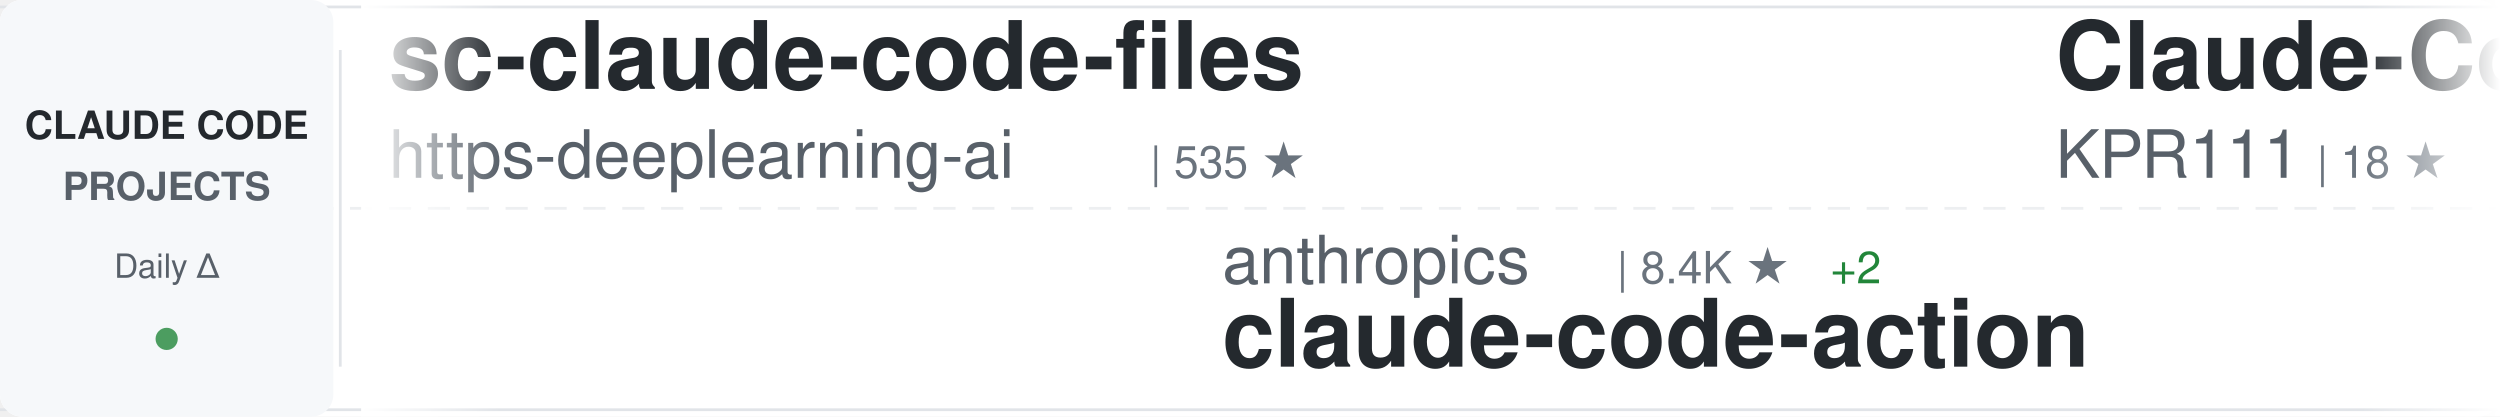
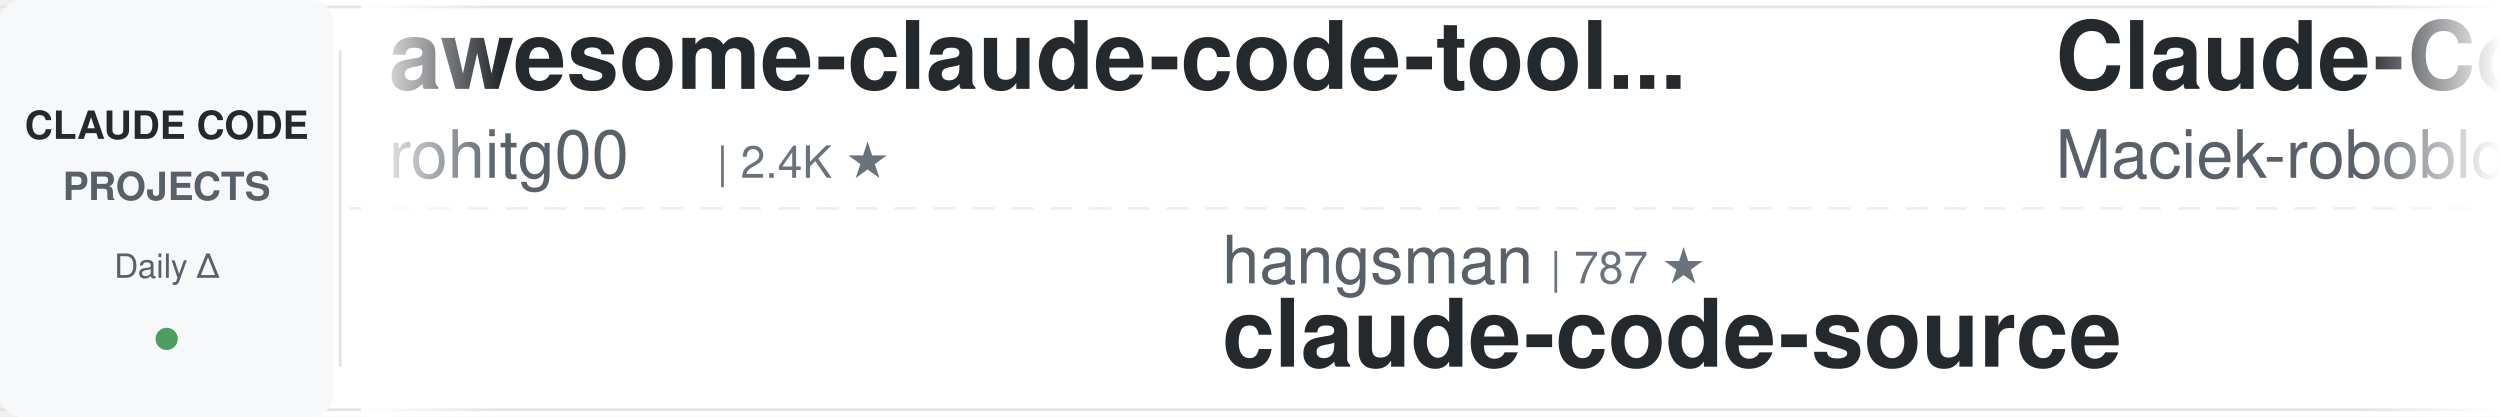
<svg xmlns="http://www.w3.org/2000/svg" width="900" height="150">
  <defs>
    <linearGradient id="awesomeLeftFade" x1="0%" y1="0%" x2="100%" y2="0%">
      <stop offset="0%" style="stop-color:#ffffff;stop-opacity:1" />
      <stop offset="100%" style="stop-color:#ffffff;stop-opacity:0" />
    </linearGradient>
    <linearGradient id="awesomeRightFade" x1="0%" y1="0%" x2="100%" y2="0%">
      <stop offset="0%" style="stop-color:#ffffff;stop-opacity:0" />
      <stop offset="100%" style="stop-color:#ffffff;stop-opacity:1" />
    </linearGradient>
  </defs>
  <rect width="900" height="150" fill="#ffffff" rx="8" />
  <rect x="0" y="2" width="900" height="1" fill="#e1e4e8" />
  <rect x="0" y="147" width="900" height="1" fill="#e1e4e8" />
  <line x1="0" y1="75" x2="900" y2="75" stroke="#e1e4e8" stroke-width="1" stroke-dasharray="8 6" opacity="0.6" />
  <rect x="0" y="0" width="120" height="150" fill="#f6f8fa" rx="8" />
  <text x="60" y="50" font-family="-apple-system, BlinkMacSystemFont, 'Segoe UI', Helvetica, Arial, sans-serif" font-size="14" font-weight="600" fill="#24292e" text-anchor="middle">CLAUDE CODE</text>
  <text x="60" y="72" font-family="-apple-system, BlinkMacSystemFont, 'Segoe UI', Helvetica, Arial, sans-serif" font-size="14" font-weight="600" fill="#586069" text-anchor="middle">PROJECTS</text>
  <text x="60" y="100" font-family="-apple-system, BlinkMacSystemFont, 'Segoe UI', Helvetica, Arial, sans-serif" font-size="12" font-weight="500" fill="#586069" text-anchor="middle">Daily Δ</text>
  <circle cx="60" cy="122" r="4" fill="#22863a" opacity="0.8" />
  <rect x="122" y="18" width="1" height="114" fill="#e1e4e8" />
  <clipPath id="awesomeTickerClip">
    <rect x="130" y="0" width="770" height="150" />
  </clipPath>
  <g clip-path="url(#awesomeTickerClip)">
    <g id="awesomeTickerItems">
      <animateTransform attributeName="transform" attributeType="XML" type="translate" from="0 0" to="-3000 0" dur="54s" repeatCount="indefinite" />
      <g transform="translate(0, 0)">
-         <text x="140" y="32" font-family="-apple-system, BlinkMacSystemFont, 'Segoe UI', Helvetica, Arial, sans-serif" font-size="34" font-weight="600" fill="#24292e">sc-claude-code-files</text>
-         <text x="140" y="64" font-family="-apple-system, BlinkMacSystemFont, 'Segoe UI', Helvetica, Arial, sans-serif" font-size="24" font-weight="400" fill="#586069">https-deeplearning-ai</text>
-         <text x="414" y="64" font-family="-apple-system, BlinkMacSystemFont, 'Segoe UI', Helvetica, Arial, sans-serif" font-size="16" font-weight="500" fill="#6a737d">| 535 ★</text>
+         <text x="140" y="32" font-family="-apple-system, BlinkMacSystemFont, 'Segoe UI', Helvetica, Arial, sans-serif" font-size="34" font-weight="600" fill="#24292e">awesome-claude-code-tool...</text>
+         <text x="140" y="64" font-family="-apple-system, BlinkMacSystemFont, 'Segoe UI', Helvetica, Arial, sans-serif" font-size="24" font-weight="400" fill="#586069">rohitg00</text>
+         <text x="258" y="64" font-family="-apple-system, BlinkMacSystemFont, 'Segoe UI', Helvetica, Arial, sans-serif" font-size="16" font-weight="500" fill="#6a737d">| 2.4K ★</text>
      </g>
      <g transform="translate(300, 0)">
-         <text x="140" y="102" font-family="-apple-system, BlinkMacSystemFont, 'Segoe UI', Helvetica, Arial, sans-serif" font-size="24" font-weight="400" fill="#586069">anthropics</text>
-         <text x="282" y="102" font-family="-apple-system, BlinkMacSystemFont, 'Segoe UI', Helvetica, Arial, sans-serif" font-size="16" font-weight="500" fill="#6a737d">| 8.4K ★</text>
-         <text x="359" y="102" font-family="-apple-system, BlinkMacSystemFont, 'Segoe UI', Helvetica, Arial, sans-serif" font-size="16" font-weight="500" fill="#22863a"> +2</text>
-         <text x="140" y="132" font-family="-apple-system, BlinkMacSystemFont, 'Segoe UI', Helvetica, Arial, sans-serif" font-size="34" font-weight="600" fill="#24292e">claude-code-action</text>
+         <text x="140" y="102" font-family="-apple-system, BlinkMacSystemFont, 'Segoe UI', Helvetica, Arial, sans-serif" font-size="24" font-weight="400" fill="#586069">hangsman</text>
+         <text x="258" y="102" font-family="-apple-system, BlinkMacSystemFont, 'Segoe UI', Helvetica, Arial, sans-serif" font-size="16" font-weight="500" fill="#6a737d">| 787 ★</text>
+         <text x="140" y="132" font-family="-apple-system, BlinkMacSystemFont, 'Segoe UI', Helvetica, Arial, sans-serif" font-size="34" font-weight="600" fill="#24292e">claude-code-source</text>
      </g>
      <g transform="translate(600, 0)">
-         <text x="140" y="32" font-family="-apple-system, BlinkMacSystemFont, 'Segoe UI', Helvetica, Arial, sans-serif" font-size="34" font-weight="600" fill="#24292e">Claude-Code</text>
-         <text x="140" y="64" font-family="-apple-system, BlinkMacSystemFont, 'Segoe UI', Helvetica, Arial, sans-serif" font-size="24" font-weight="400" fill="#586069">KPR111</text>
-         <text x="234" y="64" font-family="-apple-system, BlinkMacSystemFont, 'Segoe UI', Helvetica, Arial, sans-serif" font-size="16" font-weight="500" fill="#6a737d">| 18 ★</text>
+         <text x="140" y="32" font-family="-apple-system, BlinkMacSystemFont, 'Segoe UI', Helvetica, Arial, sans-serif" font-size="34" font-weight="600" fill="#24292e">Claude-Code-Usage-Monito...</text>
+         <text x="140" y="64" font-family="-apple-system, BlinkMacSystemFont, 'Segoe UI', Helvetica, Arial, sans-serif" font-size="24" font-weight="400" fill="#586069">Maciek-roboblog</text>
+         <text x="342" y="64" font-family="-apple-system, BlinkMacSystemFont, 'Segoe UI', Helvetica, Arial, sans-serif" font-size="16" font-weight="500" fill="#6a737d">| 8.5K ★</text>
      </g>
      <g transform="translate(900, 0)">
-         <text x="140" y="102" font-family="-apple-system, BlinkMacSystemFont, 'Segoe UI', Helvetica, Arial, sans-serif" font-size="24" font-weight="400" fill="#586069">Alishahryar1</text>
-         <text x="306" y="102" font-family="-apple-system, BlinkMacSystemFont, 'Segoe UI', Helvetica, Arial, sans-serif" font-size="16" font-weight="500" fill="#6a737d">| 41.8K ★</text>
-         <text x="392" y="102" font-family="-apple-system, BlinkMacSystemFont, 'Segoe UI', Helvetica, Arial, sans-serif" font-size="16" font-weight="500" fill="#22863a"> +25</text>
-         <text x="140" y="132" font-family="-apple-system, BlinkMacSystemFont, 'Segoe UI', Helvetica, Arial, sans-serif" font-size="34" font-weight="600" fill="#24292e">free-claude-code</text>
+         <text x="140" y="102" font-family="-apple-system, BlinkMacSystemFont, 'Segoe UI', Helvetica, Arial, sans-serif" font-size="24" font-weight="400" fill="#586069">liuup</text>
+         <text x="222" y="102" font-family="-apple-system, BlinkMacSystemFont, 'Segoe UI', Helvetica, Arial, sans-serif" font-size="16" font-weight="500" fill="#6a737d">| 3.6K ★</text>
+         <text x="299" y="102" font-family="-apple-system, BlinkMacSystemFont, 'Segoe UI', Helvetica, Arial, sans-serif" font-size="16" font-weight="500" fill="#22863a"> +1</text>
+         <text x="140" y="132" font-family="-apple-system, BlinkMacSystemFont, 'Segoe UI', Helvetica, Arial, sans-serif" font-size="34" font-weight="600" fill="#24292e">claude-code-analysis</text>
      </g>
      <g transform="translate(1200, 0)">
-         <text x="140" y="32" font-family="-apple-system, BlinkMacSystemFont, 'Segoe UI', Helvetica, Arial, sans-serif" font-size="34" font-weight="600" fill="#24292e">claude-code-source</text>
-         <text x="140" y="64" font-family="-apple-system, BlinkMacSystemFont, 'Segoe UI', Helvetica, Arial, sans-serif" font-size="24" font-weight="400" fill="#586069">JrCx7scC</text>
-         <text x="258" y="64" font-family="-apple-system, BlinkMacSystemFont, 'Segoe UI', Helvetica, Arial, sans-serif" font-size="16" font-weight="500" fill="#6a737d">| 371 ★</text>
+         <text x="140" y="32" font-family="-apple-system, BlinkMacSystemFont, 'Segoe UI', Helvetica, Arial, sans-serif" font-size="34" font-weight="600" fill="#24292e">claude-code-webui</text>
+         <text x="140" y="64" font-family="-apple-system, BlinkMacSystemFont, 'Segoe UI', Helvetica, Arial, sans-serif" font-size="24" font-weight="400" fill="#586069">sugyan</text>
+         <text x="234" y="64" font-family="-apple-system, BlinkMacSystemFont, 'Segoe UI', Helvetica, Arial, sans-serif" font-size="16" font-weight="500" fill="#6a737d">| 1.1K ★</text>
      </g>
      <g transform="translate(1500, 0)">
-         <text x="140" y="102" font-family="-apple-system, BlinkMacSystemFont, 'Segoe UI', Helvetica, Arial, sans-serif" font-size="24" font-weight="400" fill="#586069">centminmod</text>
-         <text x="282" y="102" font-family="-apple-system, BlinkMacSystemFont, 'Segoe UI', Helvetica, Arial, sans-serif" font-size="16" font-weight="500" fill="#6a737d">| 2.5K ★</text>
-         <text x="140" y="132" font-family="-apple-system, BlinkMacSystemFont, 'Segoe UI', Helvetica, Arial, sans-serif" font-size="34" font-weight="600" fill="#24292e">my-claude-code-setup</text>
+         <text x="140" y="102" font-family="-apple-system, BlinkMacSystemFont, 'Segoe UI', Helvetica, Arial, sans-serif" font-size="24" font-weight="400" fill="#586069">OrcaWhisper</text>
+         <text x="294" y="102" font-family="-apple-system, BlinkMacSystemFont, 'Segoe UI', Helvetica, Arial, sans-serif" font-size="16" font-weight="500" fill="#6a737d">| 86 ★</text>
+         <text x="140" y="132" font-family="-apple-system, BlinkMacSystemFont, 'Segoe UI', Helvetica, Arial, sans-serif" font-size="34" font-weight="600" fill="#24292e">Claude-Code</text>
      </g>
      <g transform="translate(1800, 0)">
        <text x="140" y="32" font-family="-apple-system, BlinkMacSystemFont, 'Segoe UI', Helvetica, Arial, sans-serif" font-size="34" font-weight="600" fill="#24292e">awesome-claude-code</text>
        <text x="140" y="64" font-family="-apple-system, BlinkMacSystemFont, 'Segoe UI', Helvetica, Arial, sans-serif" font-size="24" font-weight="400" fill="#586069">jqueryscript</text>
        <text x="306" y="64" font-family="-apple-system, BlinkMacSystemFont, 'Segoe UI', Helvetica, Arial, sans-serif" font-size="16" font-weight="500" fill="#6a737d">| 473 ★</text>
      </g>
      <g transform="translate(2100, 0)">
-         <text x="140" y="102" font-family="-apple-system, BlinkMacSystemFont, 'Segoe UI', Helvetica, Arial, sans-serif" font-size="24" font-weight="400" fill="#586069">asgeirtj</text>
-         <text x="258" y="102" font-family="-apple-system, BlinkMacSystemFont, 'Segoe UI', Helvetica, Arial, sans-serif" font-size="16" font-weight="500" fill="#6a737d">| 59.9K ★</text>
-         <text x="344" y="102" font-family="-apple-system, BlinkMacSystemFont, 'Segoe UI', Helvetica, Arial, sans-serif" font-size="16" font-weight="500" fill="#22863a"> +33</text>
-         <text x="140" y="132" font-family="-apple-system, BlinkMacSystemFont, 'Segoe UI', Helvetica, Arial, sans-serif" font-size="34" font-weight="600" fill="#24292e">system_prompts_leaks</text>
+         <text x="140" y="102" font-family="-apple-system, BlinkMacSystemFont, 'Segoe UI', Helvetica, Arial, sans-serif" font-size="24" font-weight="400" fill="#586069">shareAI-lab</text>
+         <text x="294" y="102" font-family="-apple-system, BlinkMacSystemFont, 'Segoe UI', Helvetica, Arial, sans-serif" font-size="16" font-weight="500" fill="#6a737d">| 72.0K ★</text>
+         <text x="380" y="102" font-family="-apple-system, BlinkMacSystemFont, 'Segoe UI', Helvetica, Arial, sans-serif" font-size="16" font-weight="500" fill="#22863a"> +9</text>
+         <text x="140" y="132" font-family="-apple-system, BlinkMacSystemFont, 'Segoe UI', Helvetica, Arial, sans-serif" font-size="34" font-weight="600" fill="#24292e">learn-claude-code</text>
      </g>
      <g transform="translate(2400, 0)">
-         <text x="140" y="32" font-family="-apple-system, BlinkMacSystemFont, 'Segoe UI', Helvetica, Arial, sans-serif" font-size="34" font-weight="600" fill="#24292e">claude-code-local</text>
-         <text x="140" y="64" font-family="-apple-system, BlinkMacSystemFont, 'Segoe UI', Helvetica, Arial, sans-serif" font-size="24" font-weight="400" fill="#586069">nicedreamzapp</text>
-         <text x="318" y="64" font-family="-apple-system, BlinkMacSystemFont, 'Segoe UI', Helvetica, Arial, sans-serif" font-size="16" font-weight="500" fill="#6a737d">| 3.0K ★</text>
+         <text x="140" y="32" font-family="-apple-system, BlinkMacSystemFont, 'Segoe UI', Helvetica, Arial, sans-serif" font-size="34" font-weight="600" fill="#24292e">collection-claude-code-s...</text>
+         <text x="140" y="64" font-family="-apple-system, BlinkMacSystemFont, 'Segoe UI', Helvetica, Arial, sans-serif" font-size="24" font-weight="400" fill="#586069">chauncygu</text>
+         <text x="270" y="64" font-family="-apple-system, BlinkMacSystemFont, 'Segoe UI', Helvetica, Arial, sans-serif" font-size="16" font-weight="500" fill="#6a737d">| 2.8K ★</text>
+         <text x="347" y="64" font-family="-apple-system, BlinkMacSystemFont, 'Segoe UI', Helvetica, Arial, sans-serif" font-size="16" font-weight="500" fill="#cb2431"> -1</text>
      </g>
      <g transform="translate(2700, 0)">
-         <text x="140" y="102" font-family="-apple-system, BlinkMacSystemFont, 'Segoe UI', Helvetica, Arial, sans-serif" font-size="24" font-weight="400" fill="#586069">Windy3f3f3f3f</text>
-         <text x="318" y="102" font-family="-apple-system, BlinkMacSystemFont, 'Segoe UI', Helvetica, Arial, sans-serif" font-size="16" font-weight="500" fill="#6a737d">| 3.3K ★</text>
-         <text x="395" y="102" font-family="-apple-system, BlinkMacSystemFont, 'Segoe UI', Helvetica, Arial, sans-serif" font-size="16" font-weight="500" fill="#22863a"> +2</text>
-         <text x="140" y="132" font-family="-apple-system, BlinkMacSystemFont, 'Segoe UI', Helvetica, Arial, sans-serif" font-size="34" font-weight="600" fill="#24292e">how-claude-code-works</text>
+         <text x="140" y="102" font-family="-apple-system, BlinkMacSystemFont, 'Segoe UI', Helvetica, Arial, sans-serif" font-size="24" font-weight="400" fill="#586069">huangjia2019</text>
+         <text x="306" y="102" font-family="-apple-system, BlinkMacSystemFont, 'Segoe UI', Helvetica, Arial, sans-serif" font-size="16" font-weight="500" fill="#6a737d">| 1.0K ★</text>
+         <text x="140" y="132" font-family="-apple-system, BlinkMacSystemFont, 'Segoe UI', Helvetica, Arial, sans-serif" font-size="34" font-weight="600" fill="#24292e">claude-code-engineering</text>
      </g>
      <g transform="translate(3000, 0)">
-         <text x="140" y="32" font-family="-apple-system, BlinkMacSystemFont, 'Segoe UI', Helvetica, Arial, sans-serif" font-size="34" font-weight="600" fill="#24292e">sc-claude-code-files</text>
-         <text x="140" y="64" font-family="-apple-system, BlinkMacSystemFont, 'Segoe UI', Helvetica, Arial, sans-serif" font-size="24" font-weight="400" fill="#586069">https-deeplearning-ai</text>
-         <text x="414" y="64" font-family="-apple-system, BlinkMacSystemFont, 'Segoe UI', Helvetica, Arial, sans-serif" font-size="16" font-weight="500" fill="#6a737d">| 535 ★</text>
+         <text x="140" y="32" font-family="-apple-system, BlinkMacSystemFont, 'Segoe UI', Helvetica, Arial, sans-serif" font-size="34" font-weight="600" fill="#24292e">awesome-claude-code-tool...</text>
+         <text x="140" y="64" font-family="-apple-system, BlinkMacSystemFont, 'Segoe UI', Helvetica, Arial, sans-serif" font-size="24" font-weight="400" fill="#586069">rohitg00</text>
+         <text x="258" y="64" font-family="-apple-system, BlinkMacSystemFont, 'Segoe UI', Helvetica, Arial, sans-serif" font-size="16" font-weight="500" fill="#6a737d">| 2.4K ★</text>
      </g>
      <g transform="translate(3300, 0)">
-         <text x="140" y="102" font-family="-apple-system, BlinkMacSystemFont, 'Segoe UI', Helvetica, Arial, sans-serif" font-size="24" font-weight="400" fill="#586069">anthropics</text>
-         <text x="282" y="102" font-family="-apple-system, BlinkMacSystemFont, 'Segoe UI', Helvetica, Arial, sans-serif" font-size="16" font-weight="500" fill="#6a737d">| 8.4K ★</text>
-         <text x="359" y="102" font-family="-apple-system, BlinkMacSystemFont, 'Segoe UI', Helvetica, Arial, sans-serif" font-size="16" font-weight="500" fill="#22863a"> +2</text>
-         <text x="140" y="132" font-family="-apple-system, BlinkMacSystemFont, 'Segoe UI', Helvetica, Arial, sans-serif" font-size="34" font-weight="600" fill="#24292e">claude-code-action</text>
+         <text x="140" y="102" font-family="-apple-system, BlinkMacSystemFont, 'Segoe UI', Helvetica, Arial, sans-serif" font-size="24" font-weight="400" fill="#586069">hangsman</text>
+         <text x="258" y="102" font-family="-apple-system, BlinkMacSystemFont, 'Segoe UI', Helvetica, Arial, sans-serif" font-size="16" font-weight="500" fill="#6a737d">| 787 ★</text>
+         <text x="140" y="132" font-family="-apple-system, BlinkMacSystemFont, 'Segoe UI', Helvetica, Arial, sans-serif" font-size="34" font-weight="600" fill="#24292e">claude-code-source</text>
      </g>
      <g transform="translate(3600, 0)">
-         <text x="140" y="32" font-family="-apple-system, BlinkMacSystemFont, 'Segoe UI', Helvetica, Arial, sans-serif" font-size="34" font-weight="600" fill="#24292e">Claude-Code</text>
-         <text x="140" y="64" font-family="-apple-system, BlinkMacSystemFont, 'Segoe UI', Helvetica, Arial, sans-serif" font-size="24" font-weight="400" fill="#586069">KPR111</text>
-         <text x="234" y="64" font-family="-apple-system, BlinkMacSystemFont, 'Segoe UI', Helvetica, Arial, sans-serif" font-size="16" font-weight="500" fill="#6a737d">| 18 ★</text>
+         <text x="140" y="32" font-family="-apple-system, BlinkMacSystemFont, 'Segoe UI', Helvetica, Arial, sans-serif" font-size="34" font-weight="600" fill="#24292e">Claude-Code-Usage-Monito...</text>
+         <text x="140" y="64" font-family="-apple-system, BlinkMacSystemFont, 'Segoe UI', Helvetica, Arial, sans-serif" font-size="24" font-weight="400" fill="#586069">Maciek-roboblog</text>
+         <text x="342" y="64" font-family="-apple-system, BlinkMacSystemFont, 'Segoe UI', Helvetica, Arial, sans-serif" font-size="16" font-weight="500" fill="#6a737d">| 8.5K ★</text>
      </g>
      <g transform="translate(3900, 0)">
-         <text x="140" y="102" font-family="-apple-system, BlinkMacSystemFont, 'Segoe UI', Helvetica, Arial, sans-serif" font-size="24" font-weight="400" fill="#586069">Alishahryar1</text>
-         <text x="306" y="102" font-family="-apple-system, BlinkMacSystemFont, 'Segoe UI', Helvetica, Arial, sans-serif" font-size="16" font-weight="500" fill="#6a737d">| 41.8K ★</text>
-         <text x="392" y="102" font-family="-apple-system, BlinkMacSystemFont, 'Segoe UI', Helvetica, Arial, sans-serif" font-size="16" font-weight="500" fill="#22863a"> +25</text>
-         <text x="140" y="132" font-family="-apple-system, BlinkMacSystemFont, 'Segoe UI', Helvetica, Arial, sans-serif" font-size="34" font-weight="600" fill="#24292e">free-claude-code</text>
+         <text x="140" y="102" font-family="-apple-system, BlinkMacSystemFont, 'Segoe UI', Helvetica, Arial, sans-serif" font-size="24" font-weight="400" fill="#586069">liuup</text>
+         <text x="222" y="102" font-family="-apple-system, BlinkMacSystemFont, 'Segoe UI', Helvetica, Arial, sans-serif" font-size="16" font-weight="500" fill="#6a737d">| 3.6K ★</text>
+         <text x="299" y="102" font-family="-apple-system, BlinkMacSystemFont, 'Segoe UI', Helvetica, Arial, sans-serif" font-size="16" font-weight="500" fill="#22863a"> +1</text>
+         <text x="140" y="132" font-family="-apple-system, BlinkMacSystemFont, 'Segoe UI', Helvetica, Arial, sans-serif" font-size="34" font-weight="600" fill="#24292e">claude-code-analysis</text>
      </g>
    </g>
  </g>
  <rect x="130" y="0" width="50" height="150" fill="url(#awesomeLeftFade)" />
  <rect x="850" y="0" width="50" height="150" fill="url(#awesomeRightFade)" />
</svg>
